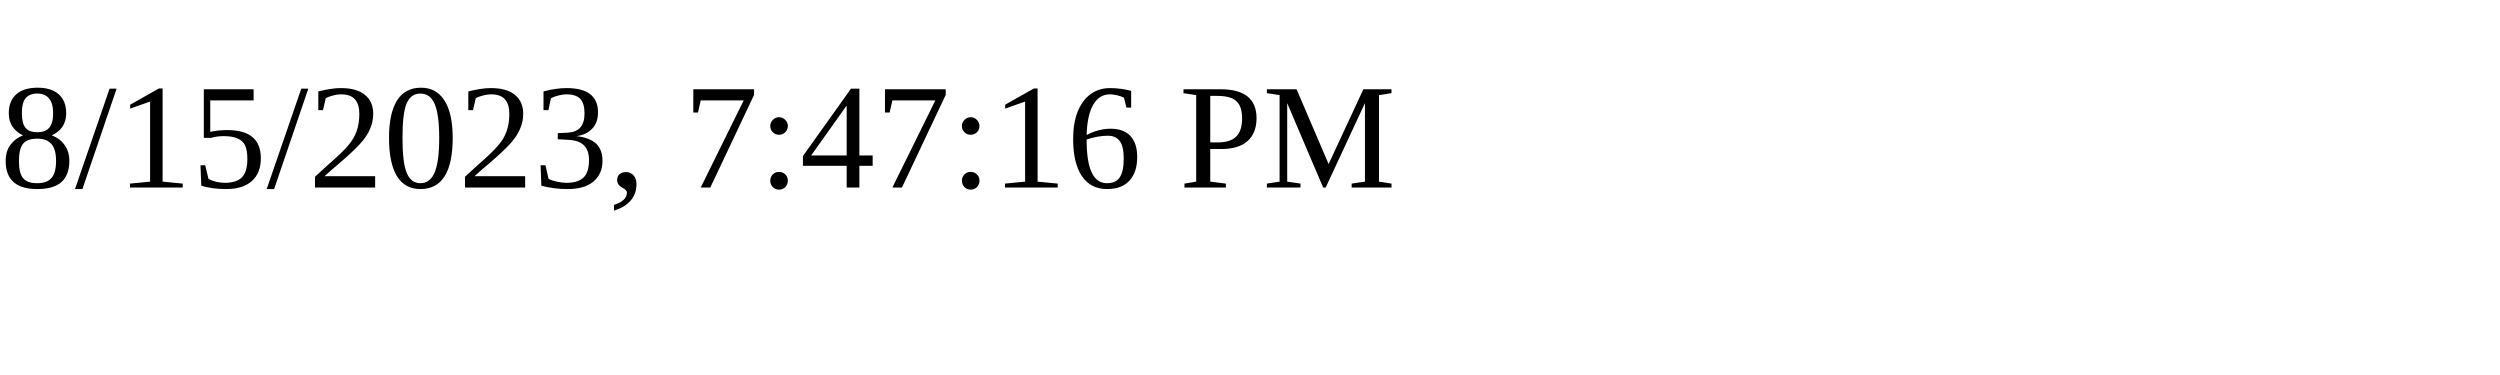
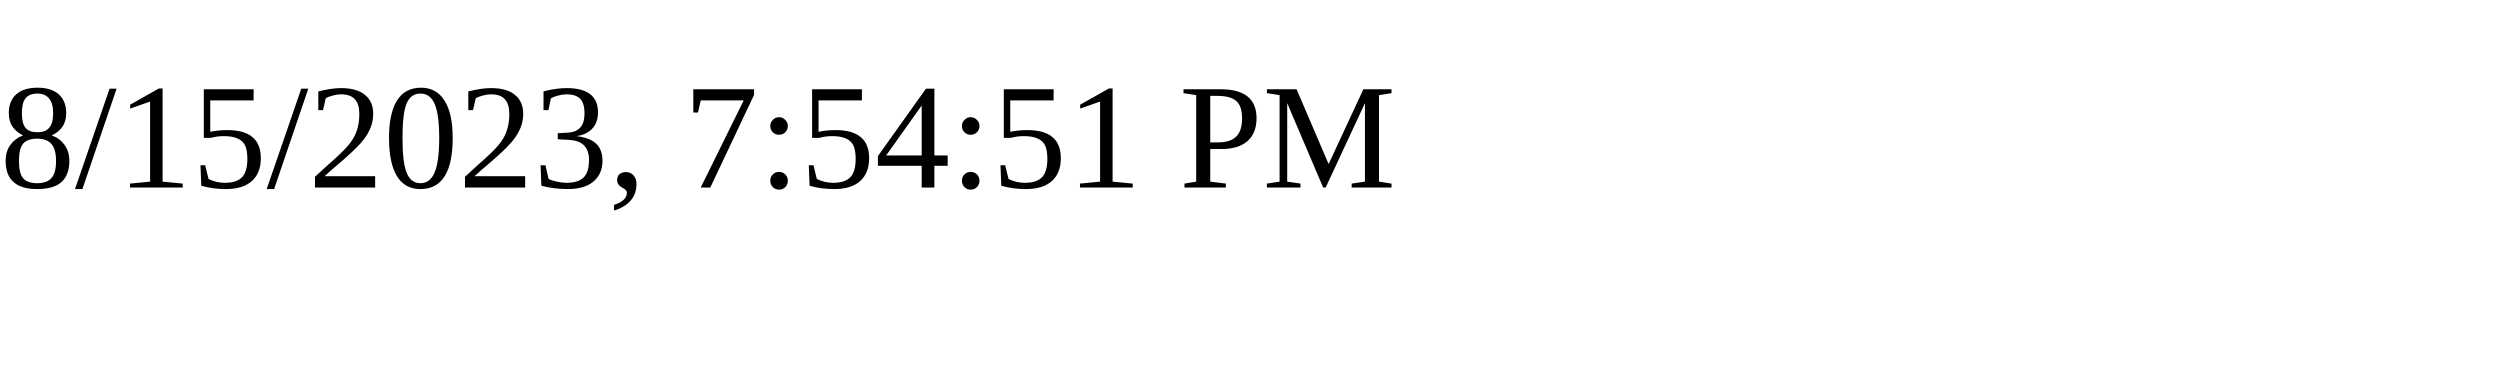
<svg xmlns="http://www.w3.org/2000/svg" height="30" width="200">
-   <text x="0" y="15">8/15/2023, 7:47:16 PM</text>
+   <text x="0" y="15">8/15/2023, 7:54:51 PM</text>
</svg>
